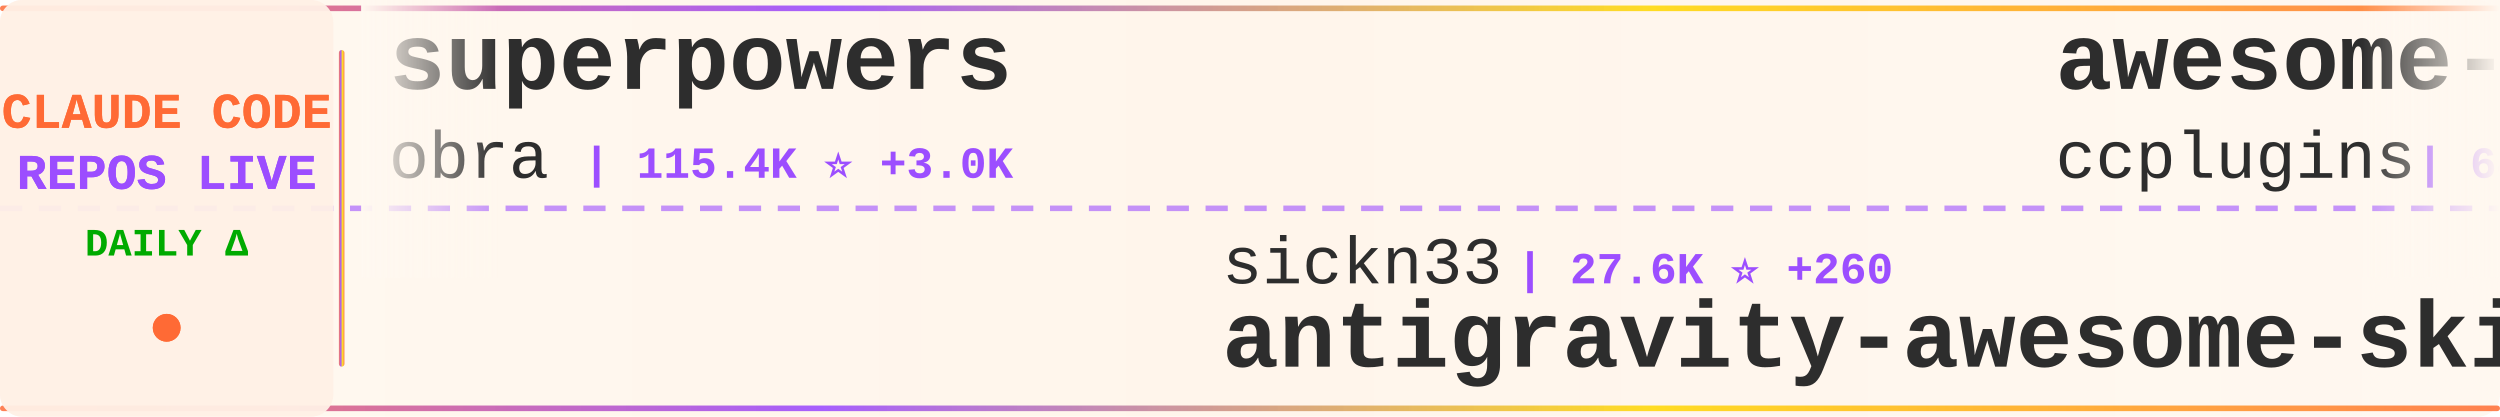
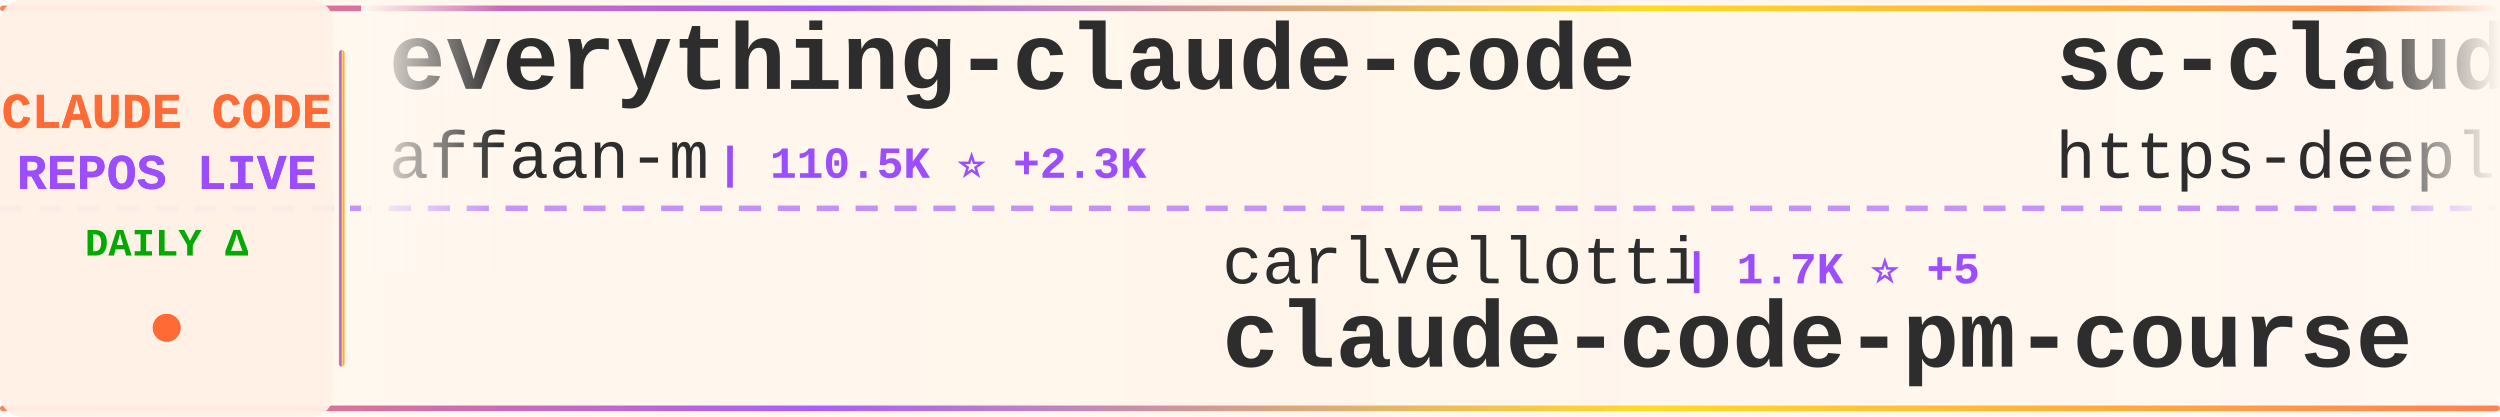
<svg xmlns="http://www.w3.org/2000/svg" width="900" height="150">
  <defs>
    <linearGradient id="tickerBg" x1="0%" y1="0%" x2="100%" y2="0%">
      <stop offset="0%" style="stop-color:#fff8f0;stop-opacity:0.98" />
      <stop offset="50%" style="stop-color:#fff5eb;stop-opacity:1" />
      <stop offset="100%" style="stop-color:#fff8f0;stop-opacity:0.98" />
    </linearGradient>
    <linearGradient id="borderGrad" x1="0%" y1="0%" x2="100%" y2="0%">
      <stop offset="0%" style="stop-color:#FF6B35;stop-opacity:0.85">
        <animate attributeName="stop-opacity" values="0.85;1;0.85" dur="2s" repeatCount="indefinite" />
      </stop>
      <stop offset="33%" style="stop-color:#9C4EFF;stop-opacity:0.9">
        <animate attributeName="stop-opacity" values="0.9;1;0.9" dur="2.2s" repeatCount="indefinite" />
      </stop>
      <stop offset="66%" style="stop-color:#FFD700;stop-opacity:0.85">
        <animate attributeName="stop-opacity" values="0.85;1;0.85" dur="1.8s" repeatCount="indefinite" />
      </stop>
      <stop offset="100%" style="stop-color:#FF6B35;stop-opacity:0.85">
        <animate attributeName="stop-opacity" values="0.85;1;0.85" dur="2s" repeatCount="indefinite" />
      </stop>
    </linearGradient>
    <filter id="textGlow">
      <feGaussianBlur stdDeviation="0.15" result="coloredBlur" />
      <feMerge>
        <feMergeNode in="coloredBlur" />
        <feMergeNode in="SourceGraphic" />
      </feMerge>
    </filter>
    <filter id="metricGlow">
      <feGaussianBlur stdDeviation="0.2" result="coloredBlur" />
      <feMerge>
        <feMergeNode in="coloredBlur" />
        <feMergeNode in="SourceGraphic" />
      </feMerge>
    </filter>
    <linearGradient id="leftFade" x1="0%" y1="0%" x2="100%" y2="0%">
      <stop offset="0%" style="stop-color:#fff8f0;stop-opacity:1" />
      <stop offset="100%" style="stop-color:#fff8f0;stop-opacity:0" />
    </linearGradient>
    <linearGradient id="rightFade" x1="0%" y1="0%" x2="100%" y2="0%">
      <stop offset="0%" style="stop-color:#fff8f0;stop-opacity:0" />
      <stop offset="100%" style="stop-color:#fff8f0;stop-opacity:1" />
    </linearGradient>
  </defs>
  <rect width="900" height="150" fill="url(#tickerBg)" rx="8" />
  <rect x="0" y="2" width="900" height="2" fill="url(#borderGrad)" rx="1" />
  <rect x="0" y="146" width="900" height="2" fill="url(#borderGrad)" rx="1" />
  <line x1="0" y1="75" x2="900" y2="75" stroke="#9C4EFF" stroke-width="2" stroke-dasharray="8 6" opacity="0.6" />
  <rect x="0" y="0" width="120" height="150" fill="#fff0e6" opacity="0.95" rx="8" />
  <text x="60" y="46" font-family="'Courier New', monospace" font-size="18" font-weight="bold" fill="#FF6B35" text-anchor="middle" filter="url(#textGlow)">
    CLAUDE CODE
  </text>
  <text x="60" y="68" font-family="'Courier New', monospace" font-size="18" font-weight="bold" fill="#9C4EFF" text-anchor="middle" filter="url(#textGlow)">
    REPOS LIVE
  </text>
  <text x="60" y="92" font-family="'Courier New', monospace" font-size="14" font-weight="bold" fill="#00aa00" text-anchor="middle">
    DAILY Δ
  </text>
  <circle cx="60" cy="118" r="5" fill="#FF6B35" filter="url(#metricGlow)">
    <animate attributeName="r" values="4;6;4" dur="1.5s" repeatCount="indefinite" />
    <animate attributeName="opacity" values="0.6;1;0.6" dur="1.5s" repeatCount="indefinite" />
  </circle>
  <rect x="122" y="18" width="2" height="114" fill="url(#borderGrad)" rx="1" />
  <clipPath id="tickerClip">
    <rect x="130" y="0" width="770" height="150" />
  </clipPath>
  <g clip-path="url(#tickerClip)">
    <g id="tickerItems">
      <animateTransform attributeName="transform" attributeType="XML" type="translate" from="0 0" to="-3000 0" dur="54s" repeatCount="indefinite" />
      <g transform="translate(0, 0)">
-         <text x="140" y="32" font-family="'Courier New', monospace" font-size="34" font-weight="bold" fill="#2d2d2d">superpowers</text>
-         <text x="140" y="64" font-family="'Courier New', monospace" font-size="24" font-weight="normal" fill="#2d2d2d" opacity="1.0">obra</text>
-         <text x="210" y="64" font-family="'Courier New', monospace" font-size="16" font-weight="bold" fill="#9C4EFF"> | 115.4K ⭐ +3.0K</text>
+         <text x="140" y="32" font-family="'Courier New', monospace" font-size="34" font-weight="bold" fill="#2d2d2d">everything-claude-code</text>
+         <text x="140" y="64" font-family="'Courier New', monospace" font-size="24" font-weight="normal" fill="#2d2d2d" opacity="1.0">affaan-m</text>
+         <text x="258" y="64" font-family="'Courier New', monospace" font-size="16" font-weight="bold" fill="#9C4EFF"> | 110.5K ⭐ +2.3K</text>
      </g>
      <g transform="translate(300, 0)">
-         <text x="140" y="102" font-family="'Courier New', monospace" font-size="24" font-weight="normal" fill="#2d2d2d" opacity="1.0">sickn33</text>
-         <text x="246" y="102" font-family="'Courier New', monospace" font-size="16" font-weight="bold" fill="#9C4EFF"> | 27.6K ⭐ +260</text>
-         <text x="140" y="132" font-family="'Courier New', monospace" font-size="34" font-weight="bold" fill="#2d2d2d">antigravity-awesome-skil...</text>
+         <text x="140" y="102" font-family="'Courier New', monospace" font-size="24" font-weight="normal" fill="#2d2d2d" opacity="1.0">carlvellotti</text>
+         <text x="306" y="102" font-family="'Courier New', monospace" font-size="16" font-weight="bold" fill="#9C4EFF"> | 1.7K ⭐ +5</text>
+         <text x="140" y="132" font-family="'Courier New', monospace" font-size="34" font-weight="bold" fill="#2d2d2d">claude-code-pm-course</text>
      </g>
      <g transform="translate(600, 0)">
-         <text x="140" y="32" font-family="'Courier New', monospace" font-size="34" font-weight="bold" fill="#2d2d2d">awesome-claude-code-plug...</text>
-         <text x="140" y="64" font-family="'Courier New', monospace" font-size="24" font-weight="normal" fill="#2d2d2d" opacity="1.0">ccplugins</text>
-         <text x="270" y="64" font-family="'Courier New', monospace" font-size="16" font-weight="bold" fill="#9C4EFF"> | 647 ⭐ +1</text>
+         <text x="140" y="32" font-family="'Courier New', monospace" font-size="34" font-weight="bold" fill="#2d2d2d">sc-claude-code-files</text>
+         <text x="140" y="64" font-family="'Courier New', monospace" font-size="24" font-weight="normal" fill="#2d2d2d" opacity="1.0">https-deeplearning-ai</text>
+         <text x="414" y="64" font-family="'Courier New', monospace" font-size="16" font-weight="bold" fill="#9C4EFF"> | 464 ⭐</text>
      </g>
      <g transform="translate(900, 0)">
-         <text x="140" y="102" font-family="'Courier New', monospace" font-size="24" font-weight="normal" fill="#2d2d2d" opacity="1.0">https-deeplearning-ai</text>
-         <text x="414" y="102" font-family="'Courier New', monospace" font-size="16" font-weight="bold" fill="#9C4EFF"> | 464 ⭐ +1</text>
-         <text x="140" y="132" font-family="'Courier New', monospace" font-size="34" font-weight="bold" fill="#2d2d2d">sc-claude-code-files</text>
+         <text x="140" y="102" font-family="'Courier New', monospace" font-size="24" font-weight="normal" fill="#2d2d2d" opacity="1.0">simonw</text>
+         <text x="234" y="102" font-family="'Courier New', monospace" font-size="16" font-weight="bold" fill="#9C4EFF"> | 1.3K ⭐ +92</text>
+         <text x="140" y="132" font-family="'Courier New', monospace" font-size="34" font-weight="bold" fill="#2d2d2d">claude-code-transcripts</text>
      </g>
      <g transform="translate(1200, 0)">
-         <text x="140" y="32" font-family="'Courier New', monospace" font-size="34" font-weight="bold" fill="#2d2d2d">claude-code-security-rev...</text>
-         <text x="140" y="64" font-family="'Courier New', monospace" font-size="24" font-weight="normal" fill="#2d2d2d" opacity="1.0">anthropics</text>
-         <text x="282" y="64" font-family="'Courier New', monospace" font-size="16" font-weight="bold" fill="#9C4EFF"> | 4.0K ⭐ +16</text>
+         <text x="140" y="32" font-family="'Courier New', monospace" font-size="34" font-weight="bold" fill="#2d2d2d">learn-claude-code</text>
+         <text x="140" y="64" font-family="'Courier New', monospace" font-size="24" font-weight="normal" fill="#2d2d2d" opacity="1.0">shareAI-lab</text>
+         <text x="294" y="64" font-family="'Courier New', monospace" font-size="16" font-weight="bold" fill="#9C4EFF"> | 39.9K ⭐ +1.1K</text>
      </g>
      <g transform="translate(1500, 0)">
-         <text x="140" y="102" font-family="'Courier New', monospace" font-size="24" font-weight="normal" fill="#2d2d2d" opacity="1.0">Maciek-roboblog</text>
-         <text x="342" y="102" font-family="'Courier New', monospace" font-size="16" font-weight="bold" fill="#9C4EFF"> | 7.1K ⭐ +14</text>
-         <text x="140" y="132" font-family="'Courier New', monospace" font-size="34" font-weight="bold" fill="#2d2d2d">Claude-Code-Usage-Monito...</text>
+         <text x="140" y="102" font-family="'Courier New', monospace" font-size="24" font-weight="normal" fill="#2d2d2d" opacity="1.0">Alishahryar1</text>
+         <text x="306" y="102" font-family="'Courier New', monospace" font-size="16" font-weight="bold" fill="#9C4EFF"> | 1.2K ⭐ +17</text>
+         <text x="140" y="132" font-family="'Courier New', monospace" font-size="34" font-weight="bold" fill="#2d2d2d">free-claude-code</text>
      </g>
      <g transform="translate(1800, 0)">
-         <text x="140" y="32" font-family="'Courier New', monospace" font-size="34" font-weight="bold" fill="#2d2d2d">claude-code-chat</text>
-         <text x="140" y="64" font-family="'Courier New', monospace" font-size="24" font-weight="normal" fill="#2d2d2d" opacity="1.0">andrepimenta</text>
-         <text x="306" y="64" font-family="'Courier New', monospace" font-size="16" font-weight="bold" fill="#9C4EFF"> | 1.0K ⭐ +3</text>
+         <text x="140" y="32" font-family="'Courier New', monospace" font-size="34" font-weight="bold" fill="#2d2d2d">claude-code-plugins-plus...</text>
+         <text x="140" y="64" font-family="'Courier New', monospace" font-size="24" font-weight="normal" fill="#2d2d2d" opacity="1.0">jeremylongshore</text>
+         <text x="342" y="64" font-family="'Courier New', monospace" font-size="16" font-weight="bold" fill="#9C4EFF"> | 1.7K ⭐ +11</text>
      </g>
      <g transform="translate(2100, 0)">
-         <text x="140" y="102" font-family="'Courier New', monospace" font-size="24" font-weight="normal" fill="#2d2d2d" opacity="1.0">diet103</text>
-         <text x="246" y="102" font-family="'Courier New', monospace" font-size="16" font-weight="bold" fill="#9C4EFF"> | 9.3K ⭐ +12</text>
-         <text x="140" y="132" font-family="'Courier New', monospace" font-size="34" font-weight="bold" fill="#2d2d2d">claude-code-infrastructu...</text>
+         <text x="140" y="102" font-family="'Courier New', monospace" font-size="24" font-weight="normal" fill="#2d2d2d" opacity="1.0">OneRedOak</text>
+         <text x="270" y="102" font-family="'Courier New', monospace" font-size="16" font-weight="bold" fill="#9C4EFF"> | 3.7K ⭐ +3</text>
+         <text x="140" y="132" font-family="'Courier New', monospace" font-size="34" font-weight="bold" fill="#2d2d2d">claude-code-workflows</text>
      </g>
      <g transform="translate(2400, 0)">
-         <text x="140" y="32" font-family="'Courier New', monospace" font-size="34" font-weight="bold" fill="#2d2d2d">claude-code-my-workflow</text>
-         <text x="140" y="64" font-family="'Courier New', monospace" font-size="24" font-weight="normal" fill="#2d2d2d" opacity="1.0">pedrohcgs</text>
-         <text x="270" y="64" font-family="'Courier New', monospace" font-size="16" font-weight="bold" fill="#9C4EFF"> | 767 ⭐ +7</text>
+         <text x="140" y="32" font-family="'Courier New', monospace" font-size="34" font-weight="bold" fill="#2d2d2d">skills</text>
+         <text x="140" y="64" font-family="'Courier New', monospace" font-size="24" font-weight="normal" fill="#2d2d2d" opacity="1.0">anthropics</text>
+         <text x="282" y="64" font-family="'Courier New', monospace" font-size="16" font-weight="bold" fill="#9C4EFF"> | 103.9K ⭐ +907</text>
      </g>
      <g transform="translate(2700, 0)">
-         <text x="140" y="102" font-family="'Courier New', monospace" font-size="24" font-weight="normal" fill="#2d2d2d" opacity="1.0">ykdojo</text>
-         <text x="234" y="102" font-family="'Courier New', monospace" font-size="16" font-weight="bold" fill="#9C4EFF"> | 6.8K ⭐ +51</text>
-         <text x="140" y="132" font-family="'Courier New', monospace" font-size="34" font-weight="bold" fill="#2d2d2d">claude-code-tips</text>
+         <text x="140" y="102" font-family="'Courier New', monospace" font-size="24" font-weight="normal" fill="#2d2d2d" opacity="1.0">davila7</text>
+         <text x="246" y="102" font-family="'Courier New', monospace" font-size="16" font-weight="bold" fill="#9C4EFF"> | 23.6K ⭐ +61</text>
+         <text x="140" y="132" font-family="'Courier New', monospace" font-size="34" font-weight="bold" fill="#2d2d2d">claude-code-templates</text>
      </g>
      <g transform="translate(3000, 0)">
-         <text x="140" y="32" font-family="'Courier New', monospace" font-size="34" font-weight="bold" fill="#2d2d2d">superpowers</text>
-         <text x="140" y="64" font-family="'Courier New', monospace" font-size="24" font-weight="normal" fill="#2d2d2d" opacity="1.0">obra</text>
-         <text x="210" y="64" font-family="'Courier New', monospace" font-size="16" font-weight="bold" fill="#9C4EFF"> | 115.4K ⭐ +3.0K</text>
+         <text x="140" y="32" font-family="'Courier New', monospace" font-size="34" font-weight="bold" fill="#2d2d2d">everything-claude-code</text>
+         <text x="140" y="64" font-family="'Courier New', monospace" font-size="24" font-weight="normal" fill="#2d2d2d" opacity="1.0">affaan-m</text>
+         <text x="258" y="64" font-family="'Courier New', monospace" font-size="16" font-weight="bold" fill="#9C4EFF"> | 110.5K ⭐ +2.3K</text>
      </g>
      <g transform="translate(3300, 0)">
-         <text x="140" y="102" font-family="'Courier New', monospace" font-size="24" font-weight="normal" fill="#2d2d2d" opacity="1.0">sickn33</text>
-         <text x="246" y="102" font-family="'Courier New', monospace" font-size="16" font-weight="bold" fill="#9C4EFF"> | 27.6K ⭐ +260</text>
-         <text x="140" y="132" font-family="'Courier New', monospace" font-size="34" font-weight="bold" fill="#2d2d2d">antigravity-awesome-skil...</text>
+         <text x="140" y="102" font-family="'Courier New', monospace" font-size="24" font-weight="normal" fill="#2d2d2d" opacity="1.0">carlvellotti</text>
+         <text x="306" y="102" font-family="'Courier New', monospace" font-size="16" font-weight="bold" fill="#9C4EFF"> | 1.7K ⭐ +5</text>
+         <text x="140" y="132" font-family="'Courier New', monospace" font-size="34" font-weight="bold" fill="#2d2d2d">claude-code-pm-course</text>
      </g>
      <g transform="translate(3600, 0)">
-         <text x="140" y="32" font-family="'Courier New', monospace" font-size="34" font-weight="bold" fill="#2d2d2d">awesome-claude-code-plug...</text>
-         <text x="140" y="64" font-family="'Courier New', monospace" font-size="24" font-weight="normal" fill="#2d2d2d" opacity="1.0">ccplugins</text>
-         <text x="270" y="64" font-family="'Courier New', monospace" font-size="16" font-weight="bold" fill="#9C4EFF"> | 647 ⭐ +1</text>
+         <text x="140" y="32" font-family="'Courier New', monospace" font-size="34" font-weight="bold" fill="#2d2d2d">sc-claude-code-files</text>
+         <text x="140" y="64" font-family="'Courier New', monospace" font-size="24" font-weight="normal" fill="#2d2d2d" opacity="1.0">https-deeplearning-ai</text>
+         <text x="414" y="64" font-family="'Courier New', monospace" font-size="16" font-weight="bold" fill="#9C4EFF"> | 464 ⭐</text>
      </g>
      <g transform="translate(3900, 0)">
-         <text x="140" y="102" font-family="'Courier New', monospace" font-size="24" font-weight="normal" fill="#2d2d2d" opacity="1.0">https-deeplearning-ai</text>
-         <text x="414" y="102" font-family="'Courier New', monospace" font-size="16" font-weight="bold" fill="#9C4EFF"> | 464 ⭐ +1</text>
-         <text x="140" y="132" font-family="'Courier New', monospace" font-size="34" font-weight="bold" fill="#2d2d2d">sc-claude-code-files</text>
+         <text x="140" y="102" font-family="'Courier New', monospace" font-size="24" font-weight="normal" fill="#2d2d2d" opacity="1.0">simonw</text>
+         <text x="234" y="102" font-family="'Courier New', monospace" font-size="16" font-weight="bold" fill="#9C4EFF"> | 1.3K ⭐ +92</text>
+         <text x="140" y="132" font-family="'Courier New', monospace" font-size="34" font-weight="bold" fill="#2d2d2d">claude-code-transcripts</text>
      </g>
    </g>
  </g>
  <rect x="130" y="0" width="50" height="100" fill="url(#leftFade)" />
  <rect x="850" y="0" width="50" height="100" fill="url(#rightFade)" />
</svg>
